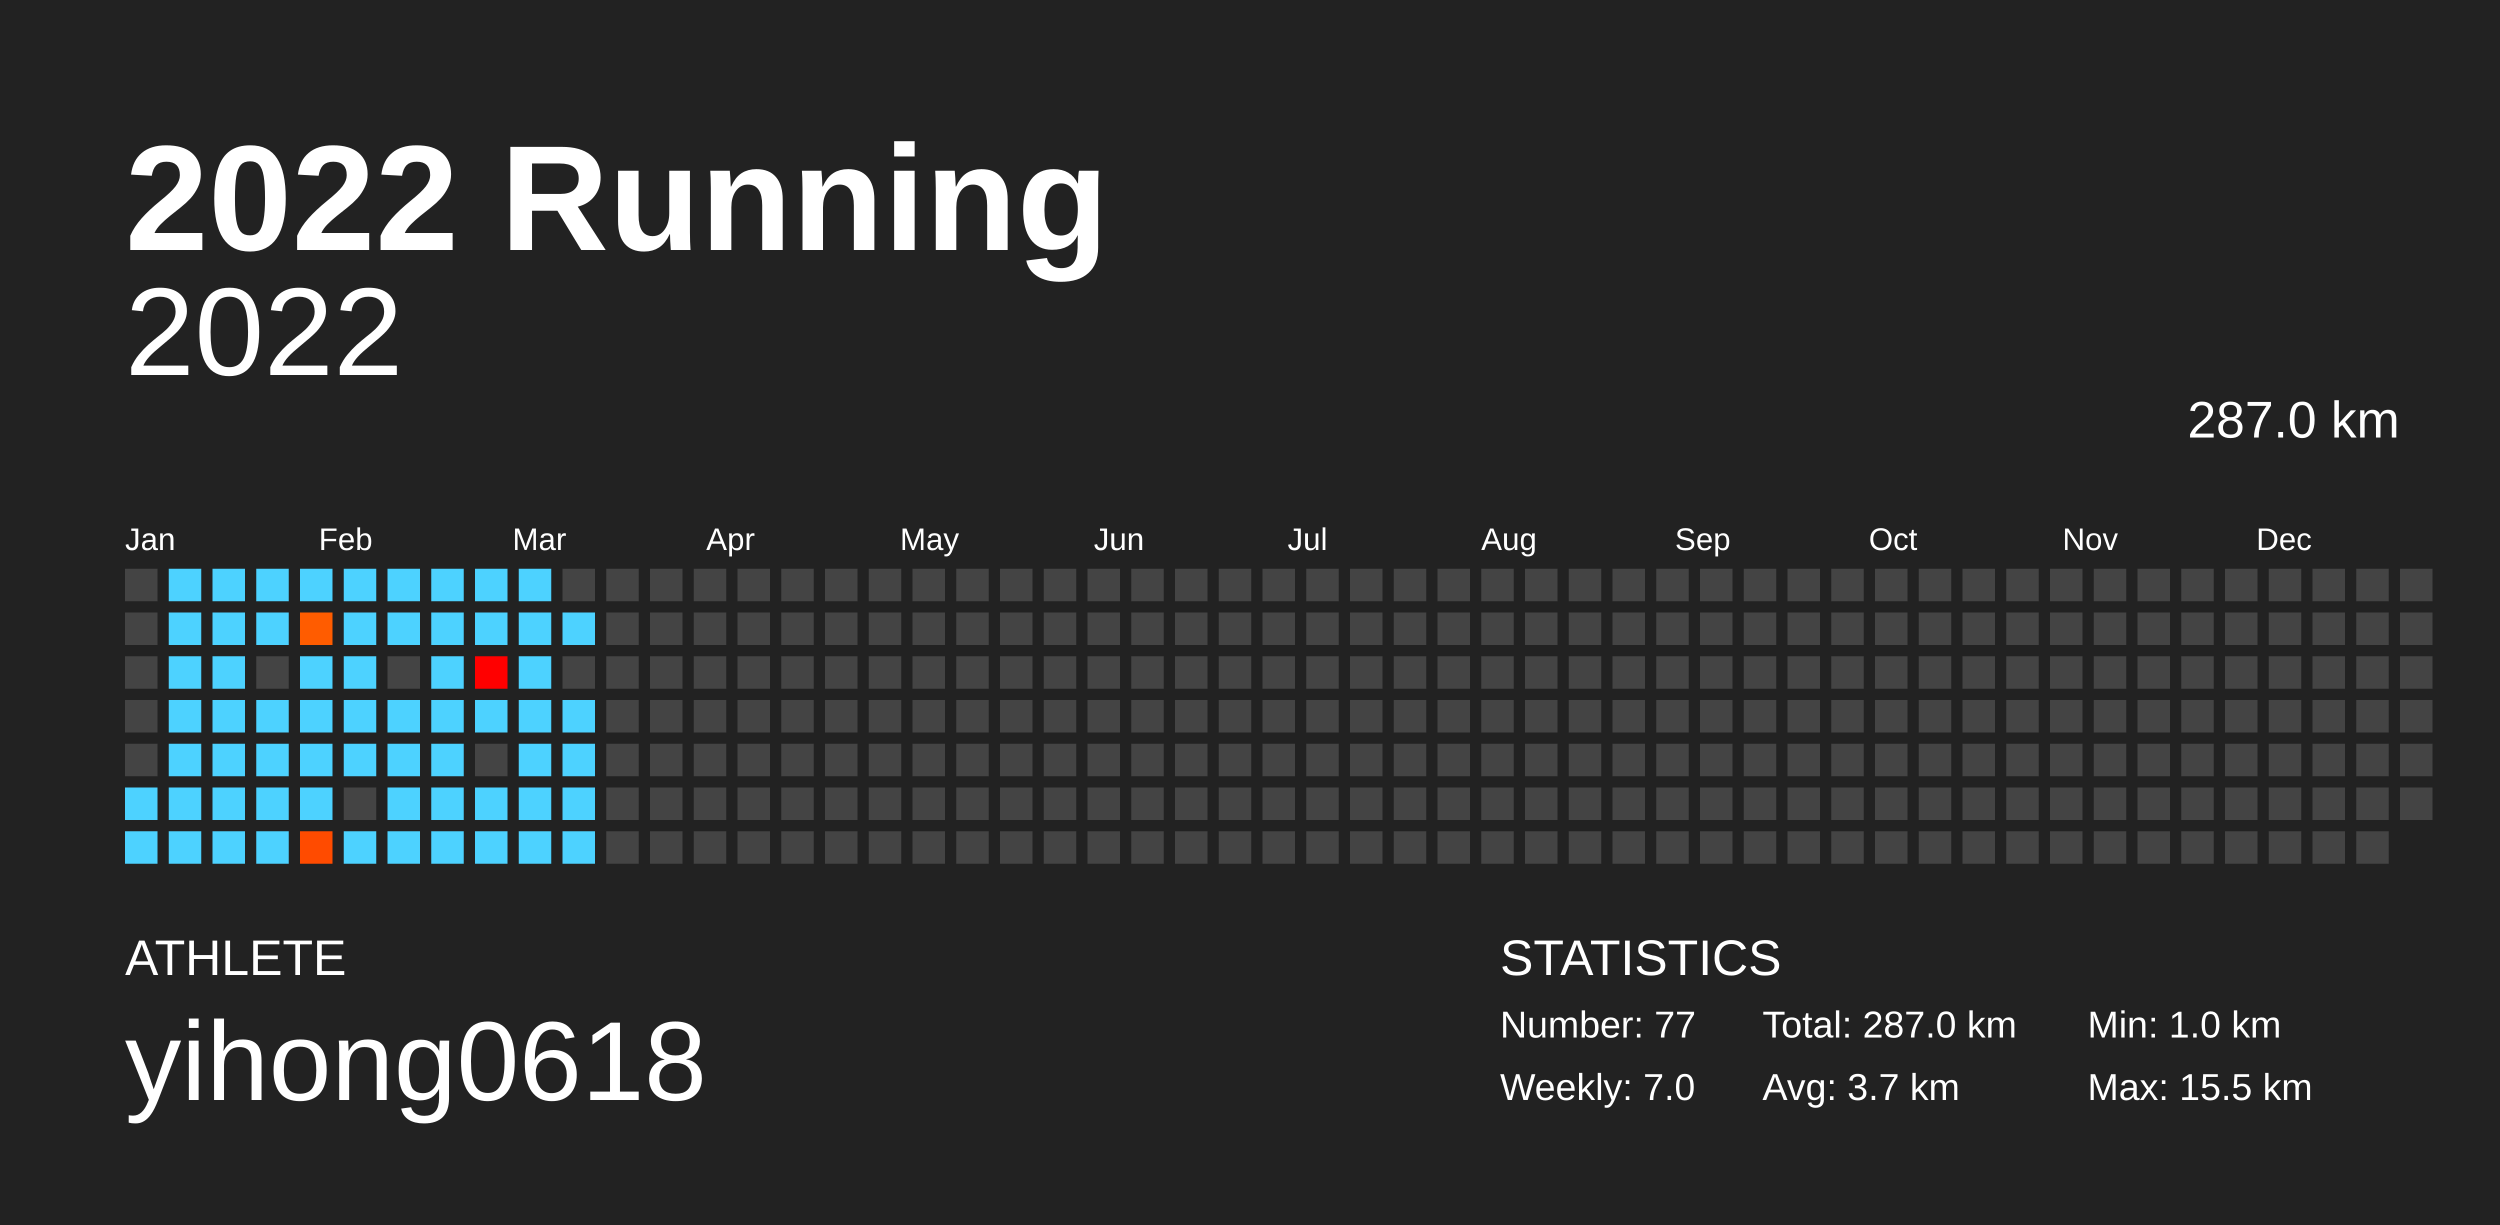
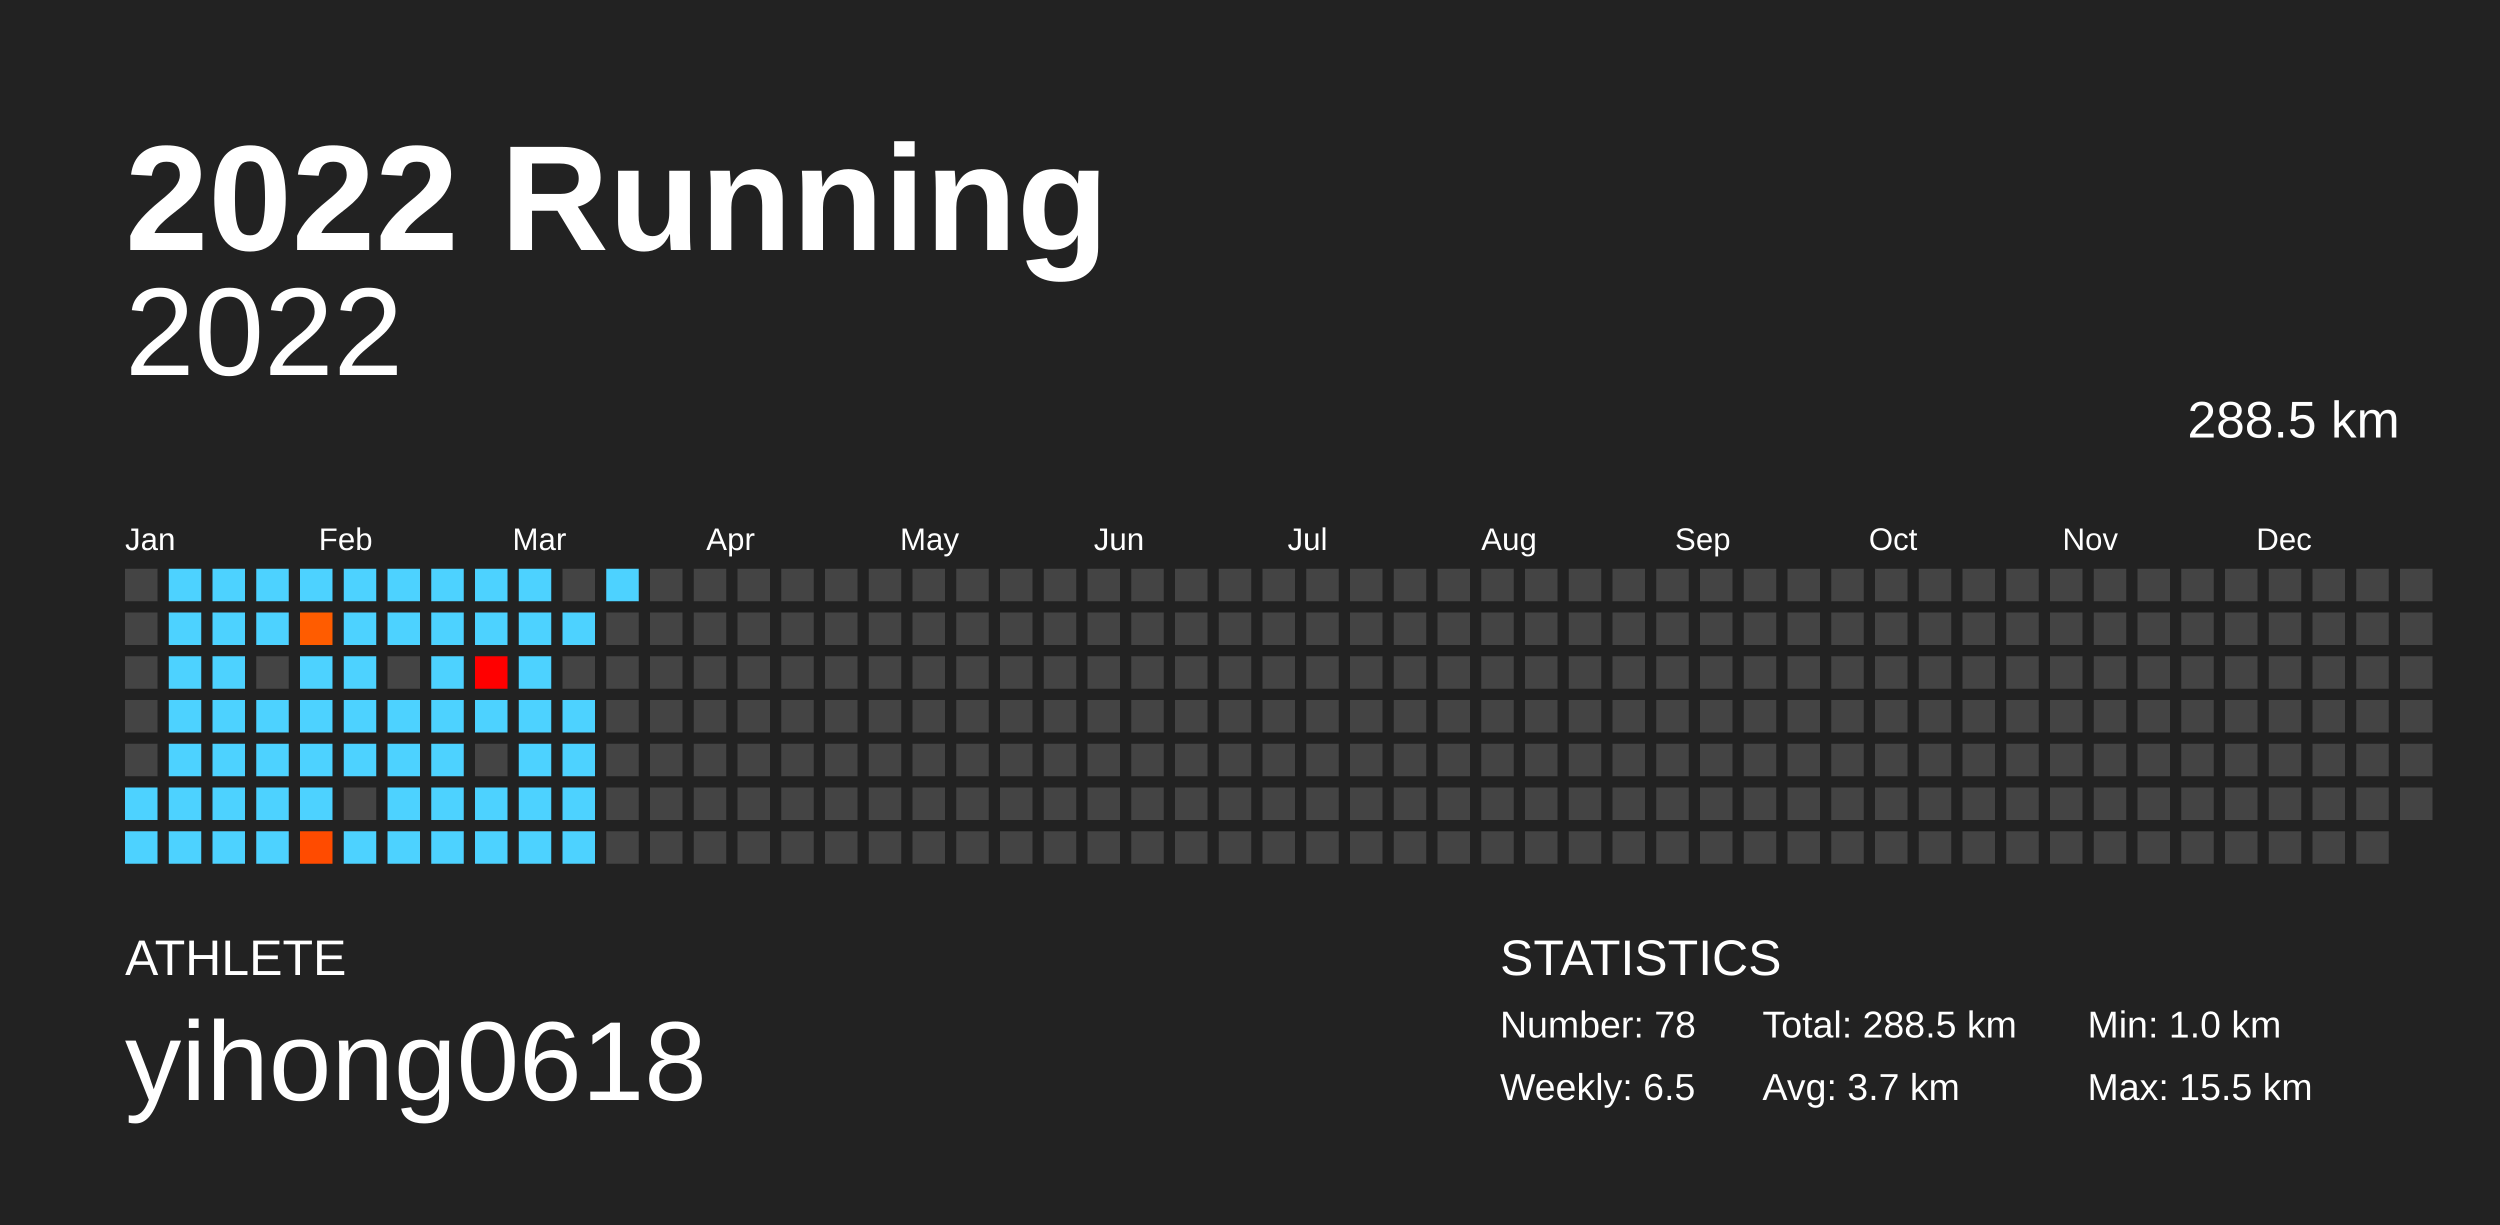
<svg xmlns="http://www.w3.org/2000/svg" baseProfile="full" height="98mm" version="1.1" viewBox="0,0,200,98" width="200mm">
  <defs />
  <rect fill="#222222" height="98" width="200" x="0" y="0" />
  <text fill="#FFFFFF" style="font-size:12px; font-family:Arial; font-weight:bold;" x="10" y="20">2022 Running</text>
  <text fill="#FFFFFF" style="font-size:4px; font-family:Arial" x="10" y="78">ATHLETE</text>
  <text fill="#FFFFFF" style="font-size:9px; font-family:Arial" x="10" y="88">yihong0618</text>
  <text fill="#FFFFFF" style="font-size:4px; font-family:Arial" x="120" y="78">STATISTICS</text>
-   <text fill="#FFFFFF" style="font-size:3px; font-family:Arial" x="120" y="83">Number: 77</text>
-   <text fill="#FFFFFF" style="font-size:3px; font-family:Arial" x="120" y="88">Weekly: 7.0</text>
-   <text fill="#FFFFFF" style="font-size:3px; font-family:Arial" x="141" y="83">Total: 287.0 km</text>
+   <text fill="#FFFFFF" style="font-size:3px; font-family:Arial" x="120" y="83">Number: 78</text>
+   <text fill="#FFFFFF" style="font-size:3px; font-family:Arial" x="120" y="88">Weekly: 6.5</text>
+   <text fill="#FFFFFF" style="font-size:3px; font-family:Arial" x="141" y="83">Total: 288.5 km</text>
  <text fill="#FFFFFF" style="font-size:3px; font-family:Arial" x="141" y="88">Avg: 3.7 km</text>
  <text fill="#FFFFFF" style="font-size:3px; font-family:Arial" x="167" y="83">Min: 1.0 km</text>
  <text fill="#FFFFFF" style="font-size:3px; font-family:Arial" x="167" y="88">Max: 15.5 km</text>
  <text alignment-baseline="hanging" fill="#FFFFFF" style="font-size:10.0px; font-family:Arial;" x="10" y="30">2022</text>
-   <text alignment-baseline="hanging" fill="#FFFFFF" style="font-size:4.125px; font-family:Arial;" x="175" y="35">287.0 km</text>
+   <text alignment-baseline="hanging" fill="#FFFFFF" style="font-size:4.125px; font-family:Arial;" x="175" y="35">288.5 km</text>
  <text fill="#FFFFFF" style="font-size:2.5px; font-family:Arial" x="10.0" y="44">Jan</text>
  <text fill="#FFFFFF" style="font-size:2.5px; font-family:Arial" x="25.5" y="44">Feb</text>
  <text fill="#FFFFFF" style="font-size:2.5px; font-family:Arial" x="41.0" y="44">Mar</text>
  <text fill="#FFFFFF" style="font-size:2.5px; font-family:Arial" x="56.5" y="44">Apr</text>
  <text fill="#FFFFFF" style="font-size:2.5px; font-family:Arial" x="72.0" y="44">May</text>
  <text fill="#FFFFFF" style="font-size:2.5px; font-family:Arial" x="87.5" y="44">Jun</text>
  <text fill="#FFFFFF" style="font-size:2.5px; font-family:Arial" x="103.0" y="44">Jul</text>
  <text fill="#FFFFFF" style="font-size:2.5px; font-family:Arial" x="118.5" y="44">Aug</text>
  <text fill="#FFFFFF" style="font-size:2.5px; font-family:Arial" x="134.0" y="44">Sep</text>
  <text fill="#FFFFFF" style="font-size:2.5px; font-family:Arial" x="149.5" y="44">Oct</text>
  <text fill="#FFFFFF" style="font-size:2.5px; font-family:Arial" x="165.0" y="44">Nov</text>
  <text fill="#FFFFFF" style="font-size:2.5px; font-family:Arial" x="180.5" y="44">Dec</text>
  <rect fill="#444444" height="2.6" width="2.6" x="10.0" y="45.5" />
  <rect fill="#444444" height="2.6" width="2.6" x="10.0" y="49.0" />
  <rect fill="#444444" height="2.6" width="2.6" x="10.0" y="52.5" />
  <rect fill="#444444" height="2.6" width="2.6" x="10.0" y="56.0" />
  <rect fill="#444444" height="2.6" width="2.6" x="10.0" y="59.5" />
  <rect fill="#4dd2ff" height="2.6" width="2.6" x="10.0" y="63.0" />
  <rect fill="#4dd2ff" height="2.6" width="2.6" x="10.0" y="66.5" />
  <rect fill="#4dd2ff" height="2.6" width="2.6" x="13.5" y="45.5" />
  <rect fill="#4dd2ff" height="2.6" width="2.6" x="13.5" y="49.0" />
  <rect fill="#4dd2ff" height="2.6" width="2.6" x="13.5" y="52.5" />
  <rect fill="#4dd2ff" height="2.6" width="2.6" x="13.5" y="56.0" />
  <rect fill="#4dd2ff" height="2.6" width="2.6" x="13.5" y="59.5" />
  <rect fill="#4dd2ff" height="2.6" width="2.6" x="13.5" y="63.0" />
  <rect fill="#4dd2ff" height="2.6" width="2.6" x="13.5" y="66.5" />
  <rect fill="#4dd2ff" height="2.6" width="2.6" x="17.0" y="45.5" />
  <rect fill="#4dd2ff" height="2.6" width="2.6" x="17.0" y="49.0" />
  <rect fill="#4dd2ff" height="2.6" width="2.6" x="17.0" y="52.5" />
  <rect fill="#4dd2ff" height="2.6" width="2.6" x="17.0" y="56.0" />
  <rect fill="#4dd2ff" height="2.6" width="2.6" x="17.0" y="59.5" />
  <rect fill="#4dd2ff" height="2.6" width="2.6" x="17.0" y="63.0" />
  <rect fill="#4dd2ff" height="2.6" width="2.6" x="17.0" y="66.5" />
  <rect fill="#4dd2ff" height="2.6" width="2.6" x="20.5" y="45.5" />
  <rect fill="#4dd2ff" height="2.6" width="2.6" x="20.5" y="49.0" />
  <rect fill="#444444" height="2.6" width="2.6" x="20.5" y="52.5" />
  <rect fill="#4dd2ff" height="2.6" width="2.6" x="20.5" y="56.0" />
  <rect fill="#4dd2ff" height="2.6" width="2.6" x="20.5" y="59.5" />
  <rect fill="#4dd2ff" height="2.6" width="2.6" x="20.5" y="63.0" />
  <rect fill="#4dd2ff" height="2.6" width="2.6" x="20.5" y="66.5" />
  <rect fill="#4dd2ff" height="2.6" width="2.6" x="24.0" y="45.5" />
  <rect fill="#ff5c00" height="2.6" width="2.6" x="24.0" y="49.0" />
  <rect fill="#4dd2ff" height="2.6" width="2.6" x="24.0" y="52.5" />
  <rect fill="#4dd2ff" height="2.6" width="2.6" x="24.0" y="56.0" />
  <rect fill="#4dd2ff" height="2.6" width="2.6" x="24.0" y="59.5" />
  <rect fill="#4dd2ff" height="2.6" width="2.6" x="24.0" y="63.0" />
  <rect fill="#ff4b00" height="2.6" width="2.6" x="24.0" y="66.5" />
  <rect fill="#4dd2ff" height="2.6" width="2.6" x="27.5" y="45.5" />
  <rect fill="#4dd2ff" height="2.6" width="2.6" x="27.5" y="49.0" />
  <rect fill="#4dd2ff" height="2.6" width="2.6" x="27.5" y="52.5" />
  <rect fill="#4dd2ff" height="2.6" width="2.6" x="27.5" y="56.0" />
  <rect fill="#4dd2ff" height="2.6" width="2.6" x="27.5" y="59.5" />
  <rect fill="#444444" height="2.6" width="2.6" x="27.5" y="63.0" />
  <rect fill="#4dd2ff" height="2.6" width="2.6" x="27.5" y="66.5" />
  <rect fill="#4dd2ff" height="2.6" width="2.6" x="31.0" y="45.5" />
  <rect fill="#4dd2ff" height="2.6" width="2.6" x="31.0" y="49.0" />
  <rect fill="#444444" height="2.6" width="2.6" x="31.0" y="52.5" />
  <rect fill="#4dd2ff" height="2.6" width="2.6" x="31.0" y="56.0" />
  <rect fill="#4dd2ff" height="2.6" width="2.6" x="31.0" y="59.5" />
  <rect fill="#4dd2ff" height="2.6" width="2.6" x="31.0" y="63.0" />
  <rect fill="#4dd2ff" height="2.6" width="2.6" x="31.0" y="66.5" />
  <rect fill="#4dd2ff" height="2.6" width="2.6" x="34.5" y="45.5" />
  <rect fill="#4dd2ff" height="2.6" width="2.6" x="34.5" y="49.0" />
  <rect fill="#4dd2ff" height="2.6" width="2.6" x="34.5" y="52.5" />
  <rect fill="#4dd2ff" height="2.6" width="2.6" x="34.5" y="56.0" />
  <rect fill="#4dd2ff" height="2.6" width="2.6" x="34.5" y="59.5" />
  <rect fill="#4dd2ff" height="2.6" width="2.6" x="34.5" y="63.0" />
  <rect fill="#4dd2ff" height="2.6" width="2.6" x="34.5" y="66.5" />
  <rect fill="#4dd2ff" height="2.6" width="2.6" x="38.0" y="45.5" />
  <rect fill="#4dd2ff" height="2.6" width="2.6" x="38.0" y="49.0" />
  <rect fill="#ff0000" height="2.6" width="2.6" x="38.0" y="52.5" />
  <rect fill="#4dd2ff" height="2.6" width="2.6" x="38.0" y="56.0" />
  <rect fill="#444444" height="2.6" width="2.6" x="38.0" y="59.5" />
  <rect fill="#4dd2ff" height="2.6" width="2.6" x="38.0" y="63.0" />
  <rect fill="#4dd2ff" height="2.6" width="2.6" x="38.0" y="66.5" />
  <rect fill="#4dd2ff" height="2.6" width="2.6" x="41.5" y="45.5" />
  <rect fill="#4dd2ff" height="2.6" width="2.6" x="41.5" y="49.0" />
  <rect fill="#4dd2ff" height="2.6" width="2.6" x="41.5" y="52.5" />
  <rect fill="#4dd2ff" height="2.6" width="2.6" x="41.5" y="56.0" />
  <rect fill="#4dd2ff" height="2.6" width="2.6" x="41.5" y="59.5" />
  <rect fill="#4dd2ff" height="2.6" width="2.6" x="41.5" y="63.0" />
  <rect fill="#4dd2ff" height="2.6" width="2.6" x="41.5" y="66.5" />
  <rect fill="#444444" height="2.6" width="2.6" x="45.0" y="45.5" />
  <rect fill="#4dd2ff" height="2.6" width="2.6" x="45.0" y="49.0" />
  <rect fill="#444444" height="2.6" width="2.6" x="45.0" y="52.5" />
  <rect fill="#4dd2ff" height="2.6" width="2.6" x="45.0" y="56.0" />
  <rect fill="#4dd2ff" height="2.6" width="2.6" x="45.0" y="59.5" />
  <rect fill="#4dd2ff" height="2.6" width="2.6" x="45.0" y="63.0" />
  <rect fill="#4dd2ff" height="2.6" width="2.6" x="45.0" y="66.5" />
-   <rect fill="#444444" height="2.6" width="2.6" x="48.5" y="45.5" />
+   <rect fill="#4dd2ff" height="2.6" width="2.6" x="48.5" y="45.5" />
  <rect fill="#444444" height="2.6" width="2.6" x="48.5" y="49.0" />
  <rect fill="#444444" height="2.6" width="2.6" x="48.5" y="52.5" />
  <rect fill="#444444" height="2.6" width="2.6" x="48.5" y="56.0" />
  <rect fill="#444444" height="2.6" width="2.6" x="48.5" y="59.5" />
  <rect fill="#444444" height="2.6" width="2.6" x="48.5" y="63.0" />
  <rect fill="#444444" height="2.6" width="2.6" x="48.5" y="66.5" />
  <rect fill="#444444" height="2.6" width="2.6" x="52.0" y="45.5" />
  <rect fill="#444444" height="2.6" width="2.6" x="52.0" y="49.0" />
  <rect fill="#444444" height="2.6" width="2.6" x="52.0" y="52.5" />
  <rect fill="#444444" height="2.6" width="2.6" x="52.0" y="56.0" />
  <rect fill="#444444" height="2.6" width="2.6" x="52.0" y="59.5" />
  <rect fill="#444444" height="2.6" width="2.6" x="52.0" y="63.0" />
  <rect fill="#444444" height="2.6" width="2.6" x="52.0" y="66.5" />
  <rect fill="#444444" height="2.6" width="2.6" x="55.5" y="45.5" />
  <rect fill="#444444" height="2.6" width="2.6" x="55.5" y="49.0" />
  <rect fill="#444444" height="2.6" width="2.6" x="55.5" y="52.5" />
  <rect fill="#444444" height="2.6" width="2.6" x="55.5" y="56.0" />
  <rect fill="#444444" height="2.6" width="2.6" x="55.5" y="59.5" />
  <rect fill="#444444" height="2.6" width="2.6" x="55.5" y="63.0" />
  <rect fill="#444444" height="2.6" width="2.6" x="55.5" y="66.5" />
  <rect fill="#444444" height="2.6" width="2.6" x="59.0" y="45.5" />
  <rect fill="#444444" height="2.6" width="2.6" x="59.0" y="49.0" />
  <rect fill="#444444" height="2.6" width="2.6" x="59.0" y="52.5" />
  <rect fill="#444444" height="2.6" width="2.6" x="59.0" y="56.0" />
  <rect fill="#444444" height="2.6" width="2.6" x="59.0" y="59.5" />
  <rect fill="#444444" height="2.6" width="2.6" x="59.0" y="63.0" />
  <rect fill="#444444" height="2.6" width="2.6" x="59.0" y="66.5" />
  <rect fill="#444444" height="2.6" width="2.6" x="62.5" y="45.5" />
  <rect fill="#444444" height="2.6" width="2.6" x="62.5" y="49.0" />
  <rect fill="#444444" height="2.6" width="2.6" x="62.5" y="52.5" />
  <rect fill="#444444" height="2.6" width="2.6" x="62.5" y="56.0" />
  <rect fill="#444444" height="2.6" width="2.6" x="62.5" y="59.5" />
  <rect fill="#444444" height="2.6" width="2.6" x="62.5" y="63.0" />
  <rect fill="#444444" height="2.6" width="2.6" x="62.5" y="66.5" />
  <rect fill="#444444" height="2.6" width="2.6" x="66.0" y="45.5" />
  <rect fill="#444444" height="2.6" width="2.6" x="66.0" y="49.0" />
  <rect fill="#444444" height="2.6" width="2.6" x="66.0" y="52.5" />
  <rect fill="#444444" height="2.6" width="2.6" x="66.0" y="56.0" />
  <rect fill="#444444" height="2.6" width="2.6" x="66.0" y="59.5" />
  <rect fill="#444444" height="2.6" width="2.6" x="66.0" y="63.0" />
  <rect fill="#444444" height="2.6" width="2.6" x="66.0" y="66.5" />
  <rect fill="#444444" height="2.6" width="2.6" x="69.5" y="45.5" />
  <rect fill="#444444" height="2.6" width="2.6" x="69.5" y="49.0" />
  <rect fill="#444444" height="2.6" width="2.6" x="69.5" y="52.5" />
  <rect fill="#444444" height="2.6" width="2.6" x="69.5" y="56.0" />
  <rect fill="#444444" height="2.6" width="2.6" x="69.5" y="59.5" />
  <rect fill="#444444" height="2.6" width="2.6" x="69.5" y="63.0" />
  <rect fill="#444444" height="2.6" width="2.6" x="69.5" y="66.5" />
  <rect fill="#444444" height="2.6" width="2.6" x="73.0" y="45.5" />
  <rect fill="#444444" height="2.6" width="2.6" x="73.0" y="49.0" />
  <rect fill="#444444" height="2.6" width="2.6" x="73.0" y="52.5" />
  <rect fill="#444444" height="2.6" width="2.6" x="73.0" y="56.0" />
  <rect fill="#444444" height="2.6" width="2.6" x="73.0" y="59.5" />
  <rect fill="#444444" height="2.6" width="2.6" x="73.0" y="63.0" />
  <rect fill="#444444" height="2.6" width="2.6" x="73.0" y="66.5" />
  <rect fill="#444444" height="2.6" width="2.6" x="76.5" y="45.5" />
  <rect fill="#444444" height="2.6" width="2.6" x="76.5" y="49.0" />
  <rect fill="#444444" height="2.6" width="2.6" x="76.5" y="52.5" />
  <rect fill="#444444" height="2.6" width="2.6" x="76.5" y="56.0" />
  <rect fill="#444444" height="2.6" width="2.6" x="76.5" y="59.5" />
  <rect fill="#444444" height="2.6" width="2.6" x="76.5" y="63.0" />
  <rect fill="#444444" height="2.6" width="2.6" x="76.5" y="66.5" />
  <rect fill="#444444" height="2.6" width="2.6" x="80.0" y="45.5" />
  <rect fill="#444444" height="2.6" width="2.6" x="80.0" y="49.0" />
  <rect fill="#444444" height="2.6" width="2.6" x="80.0" y="52.5" />
  <rect fill="#444444" height="2.6" width="2.6" x="80.0" y="56.0" />
  <rect fill="#444444" height="2.6" width="2.6" x="80.0" y="59.5" />
  <rect fill="#444444" height="2.6" width="2.6" x="80.0" y="63.0" />
  <rect fill="#444444" height="2.6" width="2.6" x="80.0" y="66.5" />
  <rect fill="#444444" height="2.6" width="2.6" x="83.5" y="45.5" />
  <rect fill="#444444" height="2.6" width="2.6" x="83.5" y="49.0" />
  <rect fill="#444444" height="2.6" width="2.6" x="83.5" y="52.5" />
  <rect fill="#444444" height="2.6" width="2.6" x="83.5" y="56.0" />
  <rect fill="#444444" height="2.6" width="2.6" x="83.5" y="59.5" />
  <rect fill="#444444" height="2.6" width="2.6" x="83.5" y="63.0" />
  <rect fill="#444444" height="2.6" width="2.6" x="83.5" y="66.5" />
  <rect fill="#444444" height="2.6" width="2.6" x="87.0" y="45.5" />
  <rect fill="#444444" height="2.6" width="2.6" x="87.0" y="49.0" />
  <rect fill="#444444" height="2.6" width="2.6" x="87.0" y="52.5" />
  <rect fill="#444444" height="2.6" width="2.6" x="87.0" y="56.0" />
  <rect fill="#444444" height="2.6" width="2.6" x="87.0" y="59.5" />
  <rect fill="#444444" height="2.6" width="2.6" x="87.0" y="63.0" />
  <rect fill="#444444" height="2.6" width="2.6" x="87.0" y="66.5" />
  <rect fill="#444444" height="2.6" width="2.6" x="90.5" y="45.5" />
  <rect fill="#444444" height="2.6" width="2.6" x="90.5" y="49.0" />
  <rect fill="#444444" height="2.6" width="2.6" x="90.5" y="52.5" />
  <rect fill="#444444" height="2.6" width="2.6" x="90.5" y="56.0" />
  <rect fill="#444444" height="2.6" width="2.6" x="90.5" y="59.5" />
  <rect fill="#444444" height="2.6" width="2.6" x="90.5" y="63.0" />
  <rect fill="#444444" height="2.6" width="2.6" x="90.5" y="66.5" />
  <rect fill="#444444" height="2.6" width="2.6" x="94.0" y="45.5" />
  <rect fill="#444444" height="2.6" width="2.6" x="94.0" y="49.0" />
  <rect fill="#444444" height="2.6" width="2.6" x="94.0" y="52.5" />
  <rect fill="#444444" height="2.6" width="2.6" x="94.0" y="56.0" />
  <rect fill="#444444" height="2.6" width="2.6" x="94.0" y="59.5" />
  <rect fill="#444444" height="2.6" width="2.6" x="94.0" y="63.0" />
  <rect fill="#444444" height="2.6" width="2.6" x="94.0" y="66.5" />
  <rect fill="#444444" height="2.6" width="2.6" x="97.5" y="45.5" />
  <rect fill="#444444" height="2.6" width="2.6" x="97.5" y="49.0" />
  <rect fill="#444444" height="2.6" width="2.6" x="97.5" y="52.5" />
  <rect fill="#444444" height="2.6" width="2.6" x="97.5" y="56.0" />
  <rect fill="#444444" height="2.6" width="2.6" x="97.5" y="59.5" />
  <rect fill="#444444" height="2.6" width="2.6" x="97.5" y="63.0" />
  <rect fill="#444444" height="2.6" width="2.6" x="97.5" y="66.5" />
  <rect fill="#444444" height="2.6" width="2.6" x="101.0" y="45.5" />
  <rect fill="#444444" height="2.6" width="2.6" x="101.0" y="49.0" />
  <rect fill="#444444" height="2.6" width="2.6" x="101.0" y="52.5" />
  <rect fill="#444444" height="2.6" width="2.6" x="101.0" y="56.0" />
  <rect fill="#444444" height="2.6" width="2.6" x="101.0" y="59.5" />
  <rect fill="#444444" height="2.6" width="2.6" x="101.0" y="63.0" />
  <rect fill="#444444" height="2.6" width="2.6" x="101.0" y="66.5" />
  <rect fill="#444444" height="2.6" width="2.6" x="104.5" y="45.5" />
  <rect fill="#444444" height="2.6" width="2.6" x="104.5" y="49.0" />
  <rect fill="#444444" height="2.6" width="2.6" x="104.5" y="52.5" />
  <rect fill="#444444" height="2.6" width="2.6" x="104.5" y="56.0" />
  <rect fill="#444444" height="2.6" width="2.6" x="104.5" y="59.5" />
  <rect fill="#444444" height="2.6" width="2.6" x="104.5" y="63.0" />
  <rect fill="#444444" height="2.6" width="2.6" x="104.5" y="66.5" />
  <rect fill="#444444" height="2.6" width="2.6" x="108.0" y="45.5" />
  <rect fill="#444444" height="2.6" width="2.6" x="108.0" y="49.0" />
  <rect fill="#444444" height="2.6" width="2.6" x="108.0" y="52.5" />
  <rect fill="#444444" height="2.6" width="2.6" x="108.0" y="56.0" />
  <rect fill="#444444" height="2.6" width="2.6" x="108.0" y="59.5" />
  <rect fill="#444444" height="2.6" width="2.6" x="108.0" y="63.0" />
  <rect fill="#444444" height="2.6" width="2.6" x="108.0" y="66.5" />
  <rect fill="#444444" height="2.6" width="2.6" x="111.5" y="45.5" />
  <rect fill="#444444" height="2.6" width="2.6" x="111.5" y="49.0" />
  <rect fill="#444444" height="2.6" width="2.6" x="111.5" y="52.5" />
  <rect fill="#444444" height="2.6" width="2.6" x="111.5" y="56.0" />
  <rect fill="#444444" height="2.6" width="2.6" x="111.5" y="59.5" />
  <rect fill="#444444" height="2.6" width="2.6" x="111.5" y="63.0" />
  <rect fill="#444444" height="2.6" width="2.6" x="111.5" y="66.5" />
  <rect fill="#444444" height="2.6" width="2.6" x="115.0" y="45.5" />
  <rect fill="#444444" height="2.6" width="2.6" x="115.0" y="49.0" />
  <rect fill="#444444" height="2.6" width="2.6" x="115.0" y="52.5" />
  <rect fill="#444444" height="2.6" width="2.6" x="115.0" y="56.0" />
  <rect fill="#444444" height="2.6" width="2.6" x="115.0" y="59.5" />
  <rect fill="#444444" height="2.6" width="2.6" x="115.0" y="63.0" />
  <rect fill="#444444" height="2.6" width="2.6" x="115.0" y="66.5" />
  <rect fill="#444444" height="2.6" width="2.6" x="118.5" y="45.5" />
  <rect fill="#444444" height="2.6" width="2.6" x="118.5" y="49.0" />
  <rect fill="#444444" height="2.6" width="2.6" x="118.5" y="52.5" />
  <rect fill="#444444" height="2.6" width="2.6" x="118.5" y="56.0" />
  <rect fill="#444444" height="2.6" width="2.6" x="118.5" y="59.5" />
  <rect fill="#444444" height="2.6" width="2.6" x="118.5" y="63.0" />
  <rect fill="#444444" height="2.6" width="2.6" x="118.5" y="66.5" />
  <rect fill="#444444" height="2.6" width="2.6" x="122.0" y="45.5" />
  <rect fill="#444444" height="2.6" width="2.6" x="122.0" y="49.0" />
  <rect fill="#444444" height="2.6" width="2.6" x="122.0" y="52.5" />
  <rect fill="#444444" height="2.6" width="2.6" x="122.0" y="56.0" />
  <rect fill="#444444" height="2.6" width="2.6" x="122.0" y="59.5" />
  <rect fill="#444444" height="2.6" width="2.6" x="122.0" y="63.0" />
  <rect fill="#444444" height="2.6" width="2.6" x="122.0" y="66.5" />
  <rect fill="#444444" height="2.6" width="2.6" x="125.5" y="45.5" />
  <rect fill="#444444" height="2.6" width="2.6" x="125.5" y="49.0" />
  <rect fill="#444444" height="2.6" width="2.6" x="125.5" y="52.5" />
  <rect fill="#444444" height="2.6" width="2.6" x="125.5" y="56.0" />
  <rect fill="#444444" height="2.6" width="2.6" x="125.5" y="59.5" />
  <rect fill="#444444" height="2.6" width="2.6" x="125.5" y="63.0" />
  <rect fill="#444444" height="2.6" width="2.6" x="125.5" y="66.5" />
  <rect fill="#444444" height="2.6" width="2.6" x="129.0" y="45.5" />
  <rect fill="#444444" height="2.6" width="2.6" x="129.0" y="49.0" />
  <rect fill="#444444" height="2.6" width="2.6" x="129.0" y="52.5" />
  <rect fill="#444444" height="2.6" width="2.6" x="129.0" y="56.0" />
  <rect fill="#444444" height="2.6" width="2.6" x="129.0" y="59.5" />
  <rect fill="#444444" height="2.6" width="2.6" x="129.0" y="63.0" />
  <rect fill="#444444" height="2.6" width="2.6" x="129.0" y="66.5" />
  <rect fill="#444444" height="2.6" width="2.6" x="132.5" y="45.5" />
  <rect fill="#444444" height="2.6" width="2.6" x="132.5" y="49.0" />
  <rect fill="#444444" height="2.6" width="2.6" x="132.5" y="52.5" />
  <rect fill="#444444" height="2.6" width="2.6" x="132.5" y="56.0" />
  <rect fill="#444444" height="2.6" width="2.6" x="132.5" y="59.5" />
  <rect fill="#444444" height="2.6" width="2.6" x="132.5" y="63.0" />
  <rect fill="#444444" height="2.6" width="2.6" x="132.5" y="66.5" />
  <rect fill="#444444" height="2.6" width="2.6" x="136.0" y="45.5" />
  <rect fill="#444444" height="2.6" width="2.6" x="136.0" y="49.0" />
  <rect fill="#444444" height="2.6" width="2.6" x="136.0" y="52.5" />
  <rect fill="#444444" height="2.6" width="2.6" x="136.0" y="56.0" />
  <rect fill="#444444" height="2.6" width="2.6" x="136.0" y="59.5" />
  <rect fill="#444444" height="2.6" width="2.6" x="136.0" y="63.0" />
  <rect fill="#444444" height="2.6" width="2.6" x="136.0" y="66.5" />
  <rect fill="#444444" height="2.6" width="2.6" x="139.5" y="45.5" />
  <rect fill="#444444" height="2.6" width="2.6" x="139.5" y="49.0" />
  <rect fill="#444444" height="2.6" width="2.6" x="139.5" y="52.5" />
  <rect fill="#444444" height="2.6" width="2.6" x="139.5" y="56.0" />
  <rect fill="#444444" height="2.6" width="2.6" x="139.5" y="59.5" />
  <rect fill="#444444" height="2.6" width="2.6" x="139.5" y="63.0" />
  <rect fill="#444444" height="2.6" width="2.6" x="139.5" y="66.5" />
  <rect fill="#444444" height="2.6" width="2.6" x="143.0" y="45.5" />
  <rect fill="#444444" height="2.6" width="2.6" x="143.0" y="49.0" />
  <rect fill="#444444" height="2.6" width="2.6" x="143.0" y="52.5" />
  <rect fill="#444444" height="2.6" width="2.6" x="143.0" y="56.0" />
  <rect fill="#444444" height="2.6" width="2.6" x="143.0" y="59.5" />
  <rect fill="#444444" height="2.6" width="2.6" x="143.0" y="63.0" />
  <rect fill="#444444" height="2.6" width="2.6" x="143.0" y="66.5" />
  <rect fill="#444444" height="2.6" width="2.6" x="146.5" y="45.5" />
  <rect fill="#444444" height="2.6" width="2.6" x="146.5" y="49.0" />
  <rect fill="#444444" height="2.6" width="2.6" x="146.5" y="52.5" />
  <rect fill="#444444" height="2.6" width="2.6" x="146.5" y="56.0" />
  <rect fill="#444444" height="2.6" width="2.6" x="146.5" y="59.5" />
  <rect fill="#444444" height="2.6" width="2.6" x="146.5" y="63.0" />
  <rect fill="#444444" height="2.6" width="2.6" x="146.5" y="66.5" />
  <rect fill="#444444" height="2.6" width="2.6" x="150.0" y="45.5" />
  <rect fill="#444444" height="2.6" width="2.6" x="150.0" y="49.0" />
  <rect fill="#444444" height="2.6" width="2.6" x="150.0" y="52.5" />
  <rect fill="#444444" height="2.6" width="2.6" x="150.0" y="56.0" />
  <rect fill="#444444" height="2.6" width="2.6" x="150.0" y="59.5" />
  <rect fill="#444444" height="2.6" width="2.6" x="150.0" y="63.0" />
  <rect fill="#444444" height="2.6" width="2.6" x="150.0" y="66.5" />
  <rect fill="#444444" height="2.6" width="2.6" x="153.5" y="45.5" />
  <rect fill="#444444" height="2.6" width="2.6" x="153.5" y="49.0" />
  <rect fill="#444444" height="2.6" width="2.6" x="153.5" y="52.5" />
  <rect fill="#444444" height="2.6" width="2.6" x="153.5" y="56.0" />
  <rect fill="#444444" height="2.6" width="2.6" x="153.5" y="59.5" />
  <rect fill="#444444" height="2.6" width="2.6" x="153.5" y="63.0" />
  <rect fill="#444444" height="2.6" width="2.6" x="153.5" y="66.5" />
  <rect fill="#444444" height="2.6" width="2.6" x="157.0" y="45.5" />
  <rect fill="#444444" height="2.6" width="2.6" x="157.0" y="49.0" />
  <rect fill="#444444" height="2.6" width="2.6" x="157.0" y="52.5" />
  <rect fill="#444444" height="2.6" width="2.6" x="157.0" y="56.0" />
  <rect fill="#444444" height="2.6" width="2.6" x="157.0" y="59.5" />
  <rect fill="#444444" height="2.6" width="2.6" x="157.0" y="63.0" />
  <rect fill="#444444" height="2.6" width="2.6" x="157.0" y="66.5" />
  <rect fill="#444444" height="2.6" width="2.6" x="160.5" y="45.5" />
  <rect fill="#444444" height="2.6" width="2.6" x="160.5" y="49.0" />
  <rect fill="#444444" height="2.6" width="2.6" x="160.5" y="52.5" />
  <rect fill="#444444" height="2.6" width="2.6" x="160.5" y="56.0" />
  <rect fill="#444444" height="2.6" width="2.6" x="160.5" y="59.5" />
  <rect fill="#444444" height="2.6" width="2.6" x="160.5" y="63.0" />
  <rect fill="#444444" height="2.6" width="2.6" x="160.5" y="66.5" />
  <rect fill="#444444" height="2.6" width="2.6" x="164.0" y="45.5" />
  <rect fill="#444444" height="2.6" width="2.6" x="164.0" y="49.0" />
  <rect fill="#444444" height="2.6" width="2.6" x="164.0" y="52.5" />
  <rect fill="#444444" height="2.6" width="2.6" x="164.0" y="56.0" />
  <rect fill="#444444" height="2.6" width="2.6" x="164.0" y="59.5" />
  <rect fill="#444444" height="2.6" width="2.6" x="164.0" y="63.0" />
  <rect fill="#444444" height="2.6" width="2.6" x="164.0" y="66.5" />
  <rect fill="#444444" height="2.6" width="2.6" x="167.5" y="45.5" />
  <rect fill="#444444" height="2.6" width="2.6" x="167.5" y="49.0" />
  <rect fill="#444444" height="2.6" width="2.6" x="167.5" y="52.5" />
  <rect fill="#444444" height="2.6" width="2.6" x="167.5" y="56.0" />
  <rect fill="#444444" height="2.6" width="2.6" x="167.5" y="59.5" />
  <rect fill="#444444" height="2.6" width="2.6" x="167.5" y="63.0" />
  <rect fill="#444444" height="2.6" width="2.6" x="167.5" y="66.5" />
  <rect fill="#444444" height="2.6" width="2.6" x="171.0" y="45.5" />
  <rect fill="#444444" height="2.6" width="2.6" x="171.0" y="49.0" />
  <rect fill="#444444" height="2.6" width="2.6" x="171.0" y="52.5" />
  <rect fill="#444444" height="2.6" width="2.6" x="171.0" y="56.0" />
  <rect fill="#444444" height="2.6" width="2.6" x="171.0" y="59.5" />
  <rect fill="#444444" height="2.6" width="2.6" x="171.0" y="63.0" />
  <rect fill="#444444" height="2.6" width="2.6" x="171.0" y="66.5" />
  <rect fill="#444444" height="2.6" width="2.6" x="174.5" y="45.5" />
  <rect fill="#444444" height="2.6" width="2.6" x="174.5" y="49.0" />
  <rect fill="#444444" height="2.6" width="2.6" x="174.5" y="52.5" />
  <rect fill="#444444" height="2.6" width="2.6" x="174.5" y="56.0" />
  <rect fill="#444444" height="2.6" width="2.6" x="174.5" y="59.5" />
  <rect fill="#444444" height="2.6" width="2.6" x="174.5" y="63.0" />
  <rect fill="#444444" height="2.6" width="2.6" x="174.5" y="66.5" />
  <rect fill="#444444" height="2.6" width="2.6" x="178.0" y="45.5" />
  <rect fill="#444444" height="2.6" width="2.6" x="178.0" y="49.0" />
  <rect fill="#444444" height="2.6" width="2.6" x="178.0" y="52.5" />
  <rect fill="#444444" height="2.6" width="2.6" x="178.0" y="56.0" />
  <rect fill="#444444" height="2.6" width="2.6" x="178.0" y="59.5" />
  <rect fill="#444444" height="2.6" width="2.6" x="178.0" y="63.0" />
  <rect fill="#444444" height="2.6" width="2.6" x="178.0" y="66.5" />
  <rect fill="#444444" height="2.6" width="2.6" x="181.5" y="45.5" />
  <rect fill="#444444" height="2.6" width="2.6" x="181.5" y="49.0" />
  <rect fill="#444444" height="2.6" width="2.6" x="181.5" y="52.5" />
  <rect fill="#444444" height="2.6" width="2.6" x="181.5" y="56.0" />
  <rect fill="#444444" height="2.6" width="2.6" x="181.5" y="59.5" />
  <rect fill="#444444" height="2.6" width="2.6" x="181.5" y="63.0" />
  <rect fill="#444444" height="2.6" width="2.6" x="181.5" y="66.5" />
  <rect fill="#444444" height="2.6" width="2.6" x="185.0" y="45.5" />
  <rect fill="#444444" height="2.6" width="2.6" x="185.0" y="49.0" />
  <rect fill="#444444" height="2.6" width="2.6" x="185.0" y="52.5" />
  <rect fill="#444444" height="2.6" width="2.6" x="185.0" y="56.0" />
  <rect fill="#444444" height="2.6" width="2.6" x="185.0" y="59.5" />
  <rect fill="#444444" height="2.6" width="2.6" x="185.0" y="63.0" />
  <rect fill="#444444" height="2.6" width="2.6" x="185.0" y="66.5" />
  <rect fill="#444444" height="2.6" width="2.6" x="188.5" y="45.5" />
  <rect fill="#444444" height="2.6" width="2.6" x="188.5" y="49.0" />
  <rect fill="#444444" height="2.6" width="2.6" x="188.5" y="52.5" />
  <rect fill="#444444" height="2.6" width="2.6" x="188.5" y="56.0" />
  <rect fill="#444444" height="2.6" width="2.6" x="188.5" y="59.5" />
  <rect fill="#444444" height="2.6" width="2.6" x="188.5" y="63.0" />
  <rect fill="#444444" height="2.6" width="2.6" x="188.5" y="66.5" />
  <rect fill="#444444" height="2.6" width="2.6" x="192.0" y="45.5" />
  <rect fill="#444444" height="2.6" width="2.6" x="192.0" y="49.0" />
  <rect fill="#444444" height="2.6" width="2.6" x="192.0" y="52.5" />
  <rect fill="#444444" height="2.6" width="2.6" x="192.0" y="56.0" />
  <rect fill="#444444" height="2.6" width="2.6" x="192.0" y="59.5" />
  <rect fill="#444444" height="2.6" width="2.6" x="192.0" y="63.0" />
</svg>
